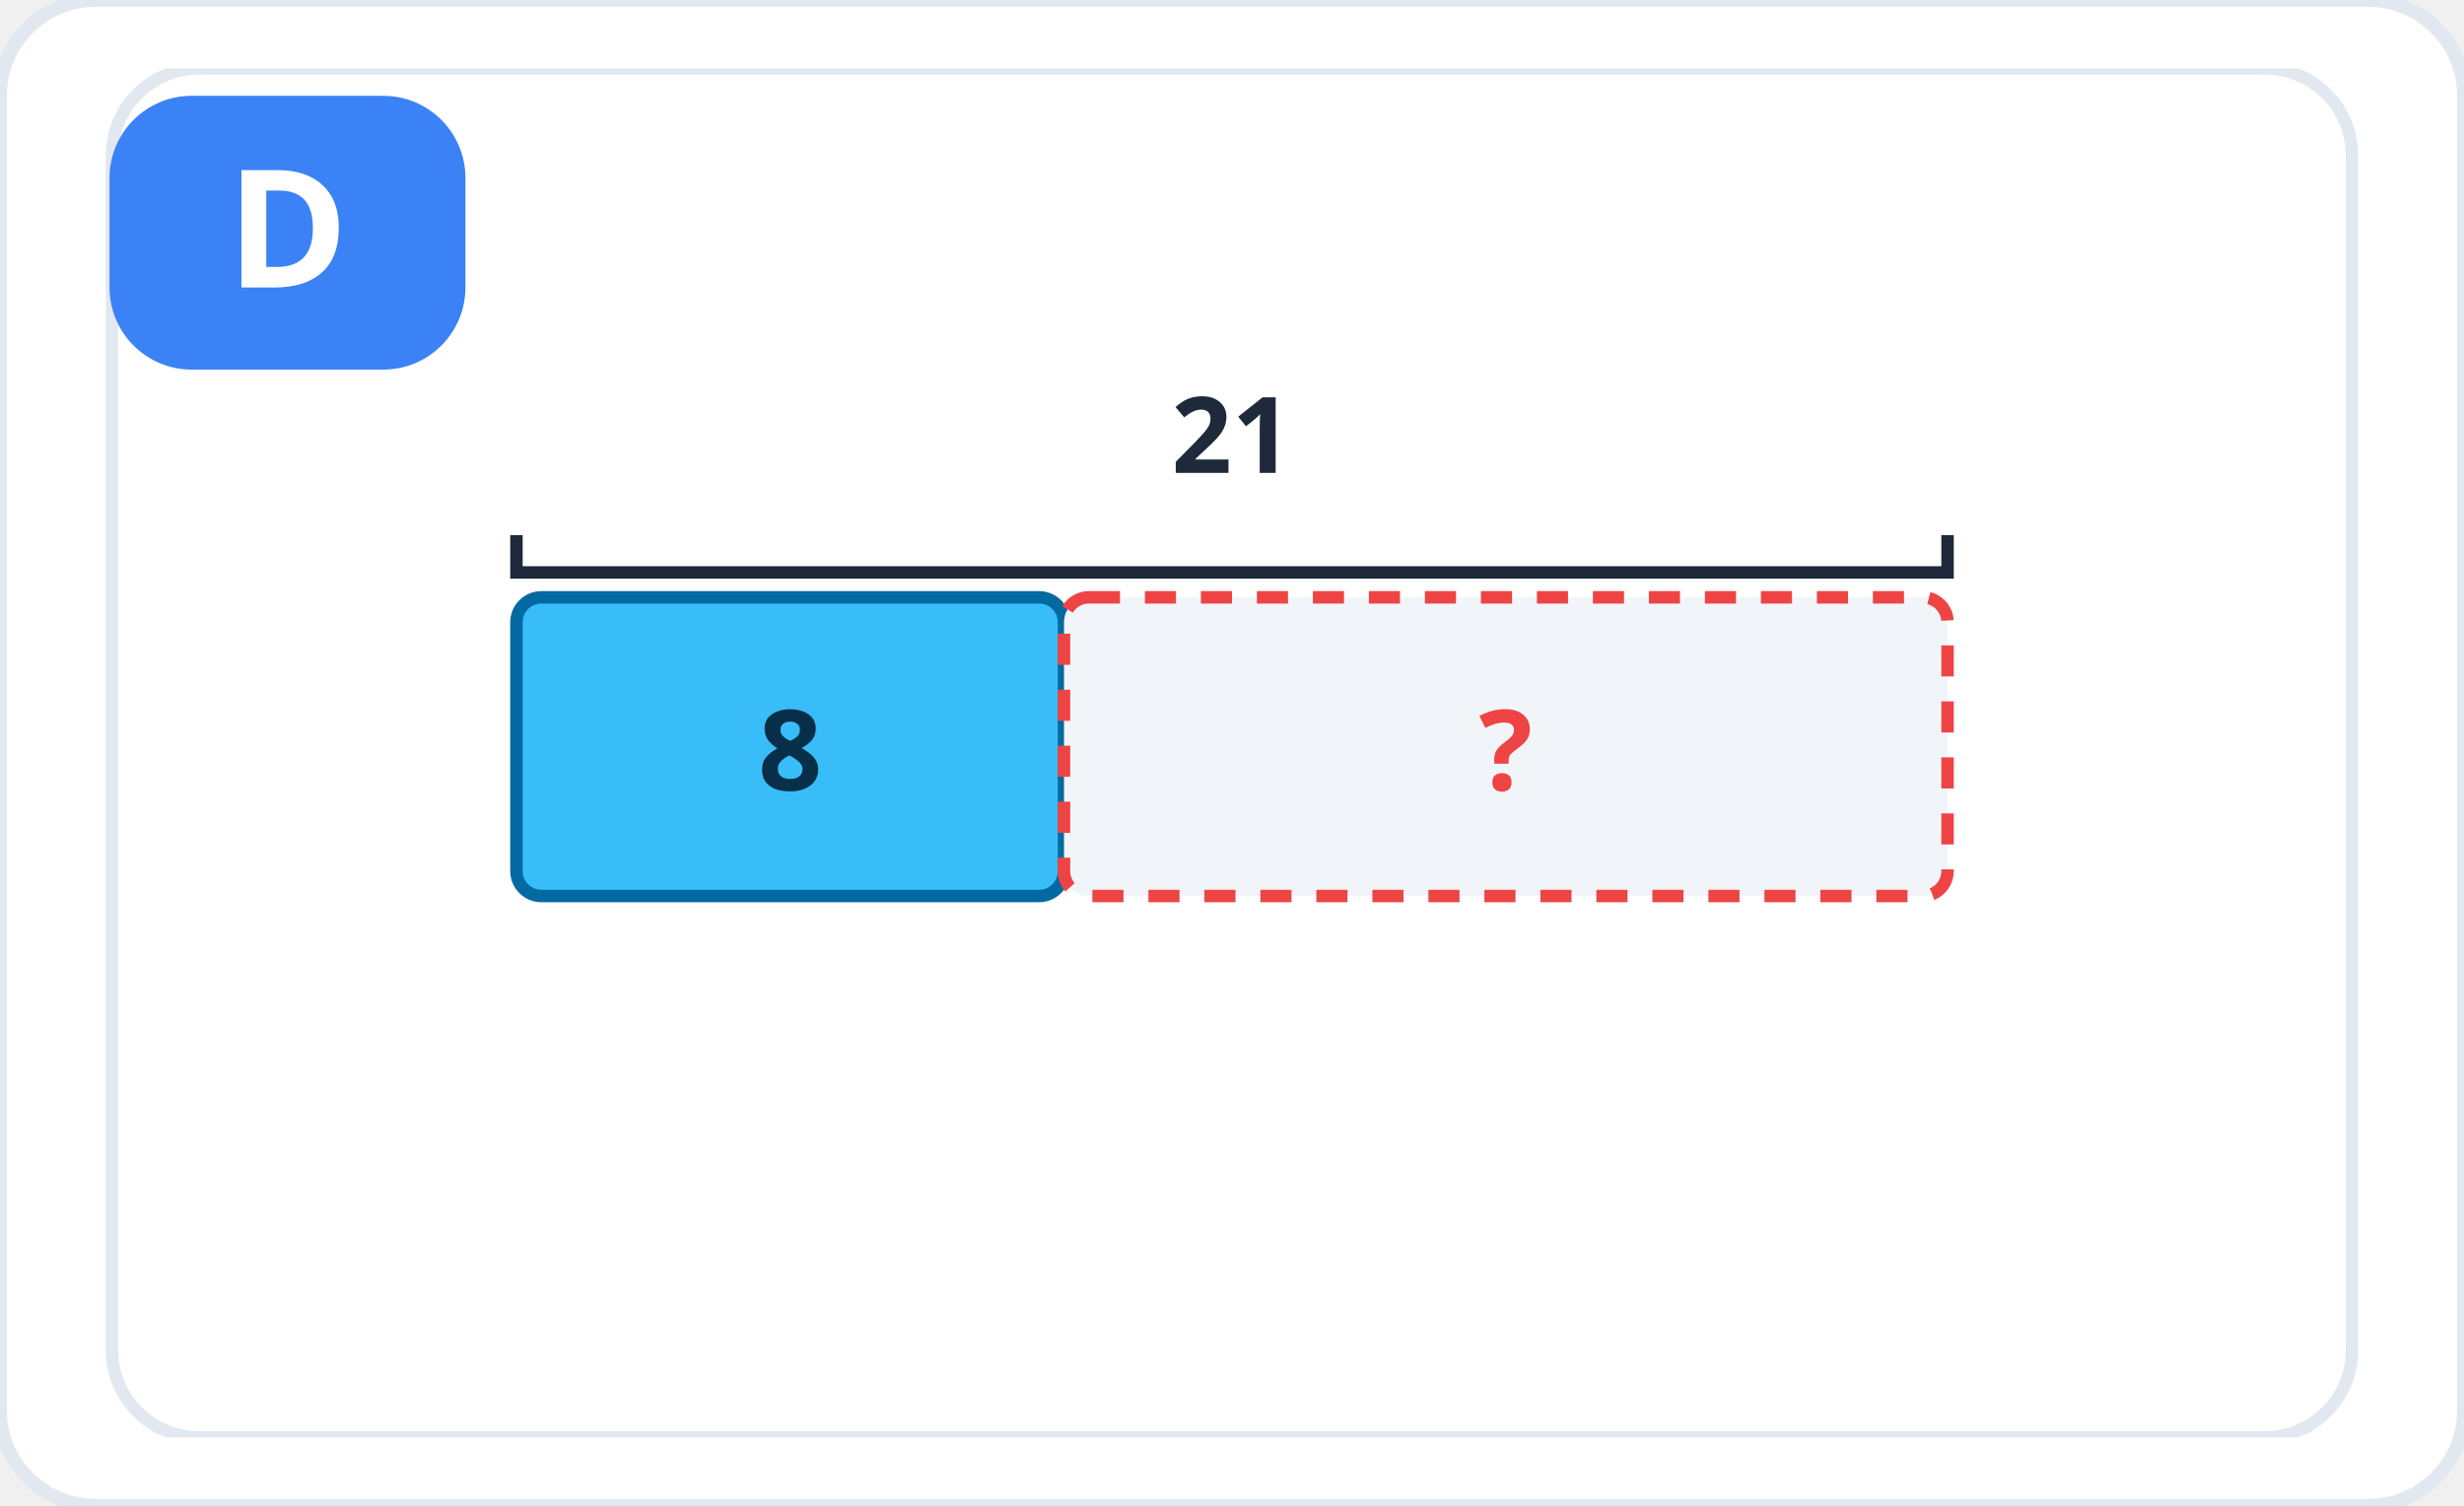
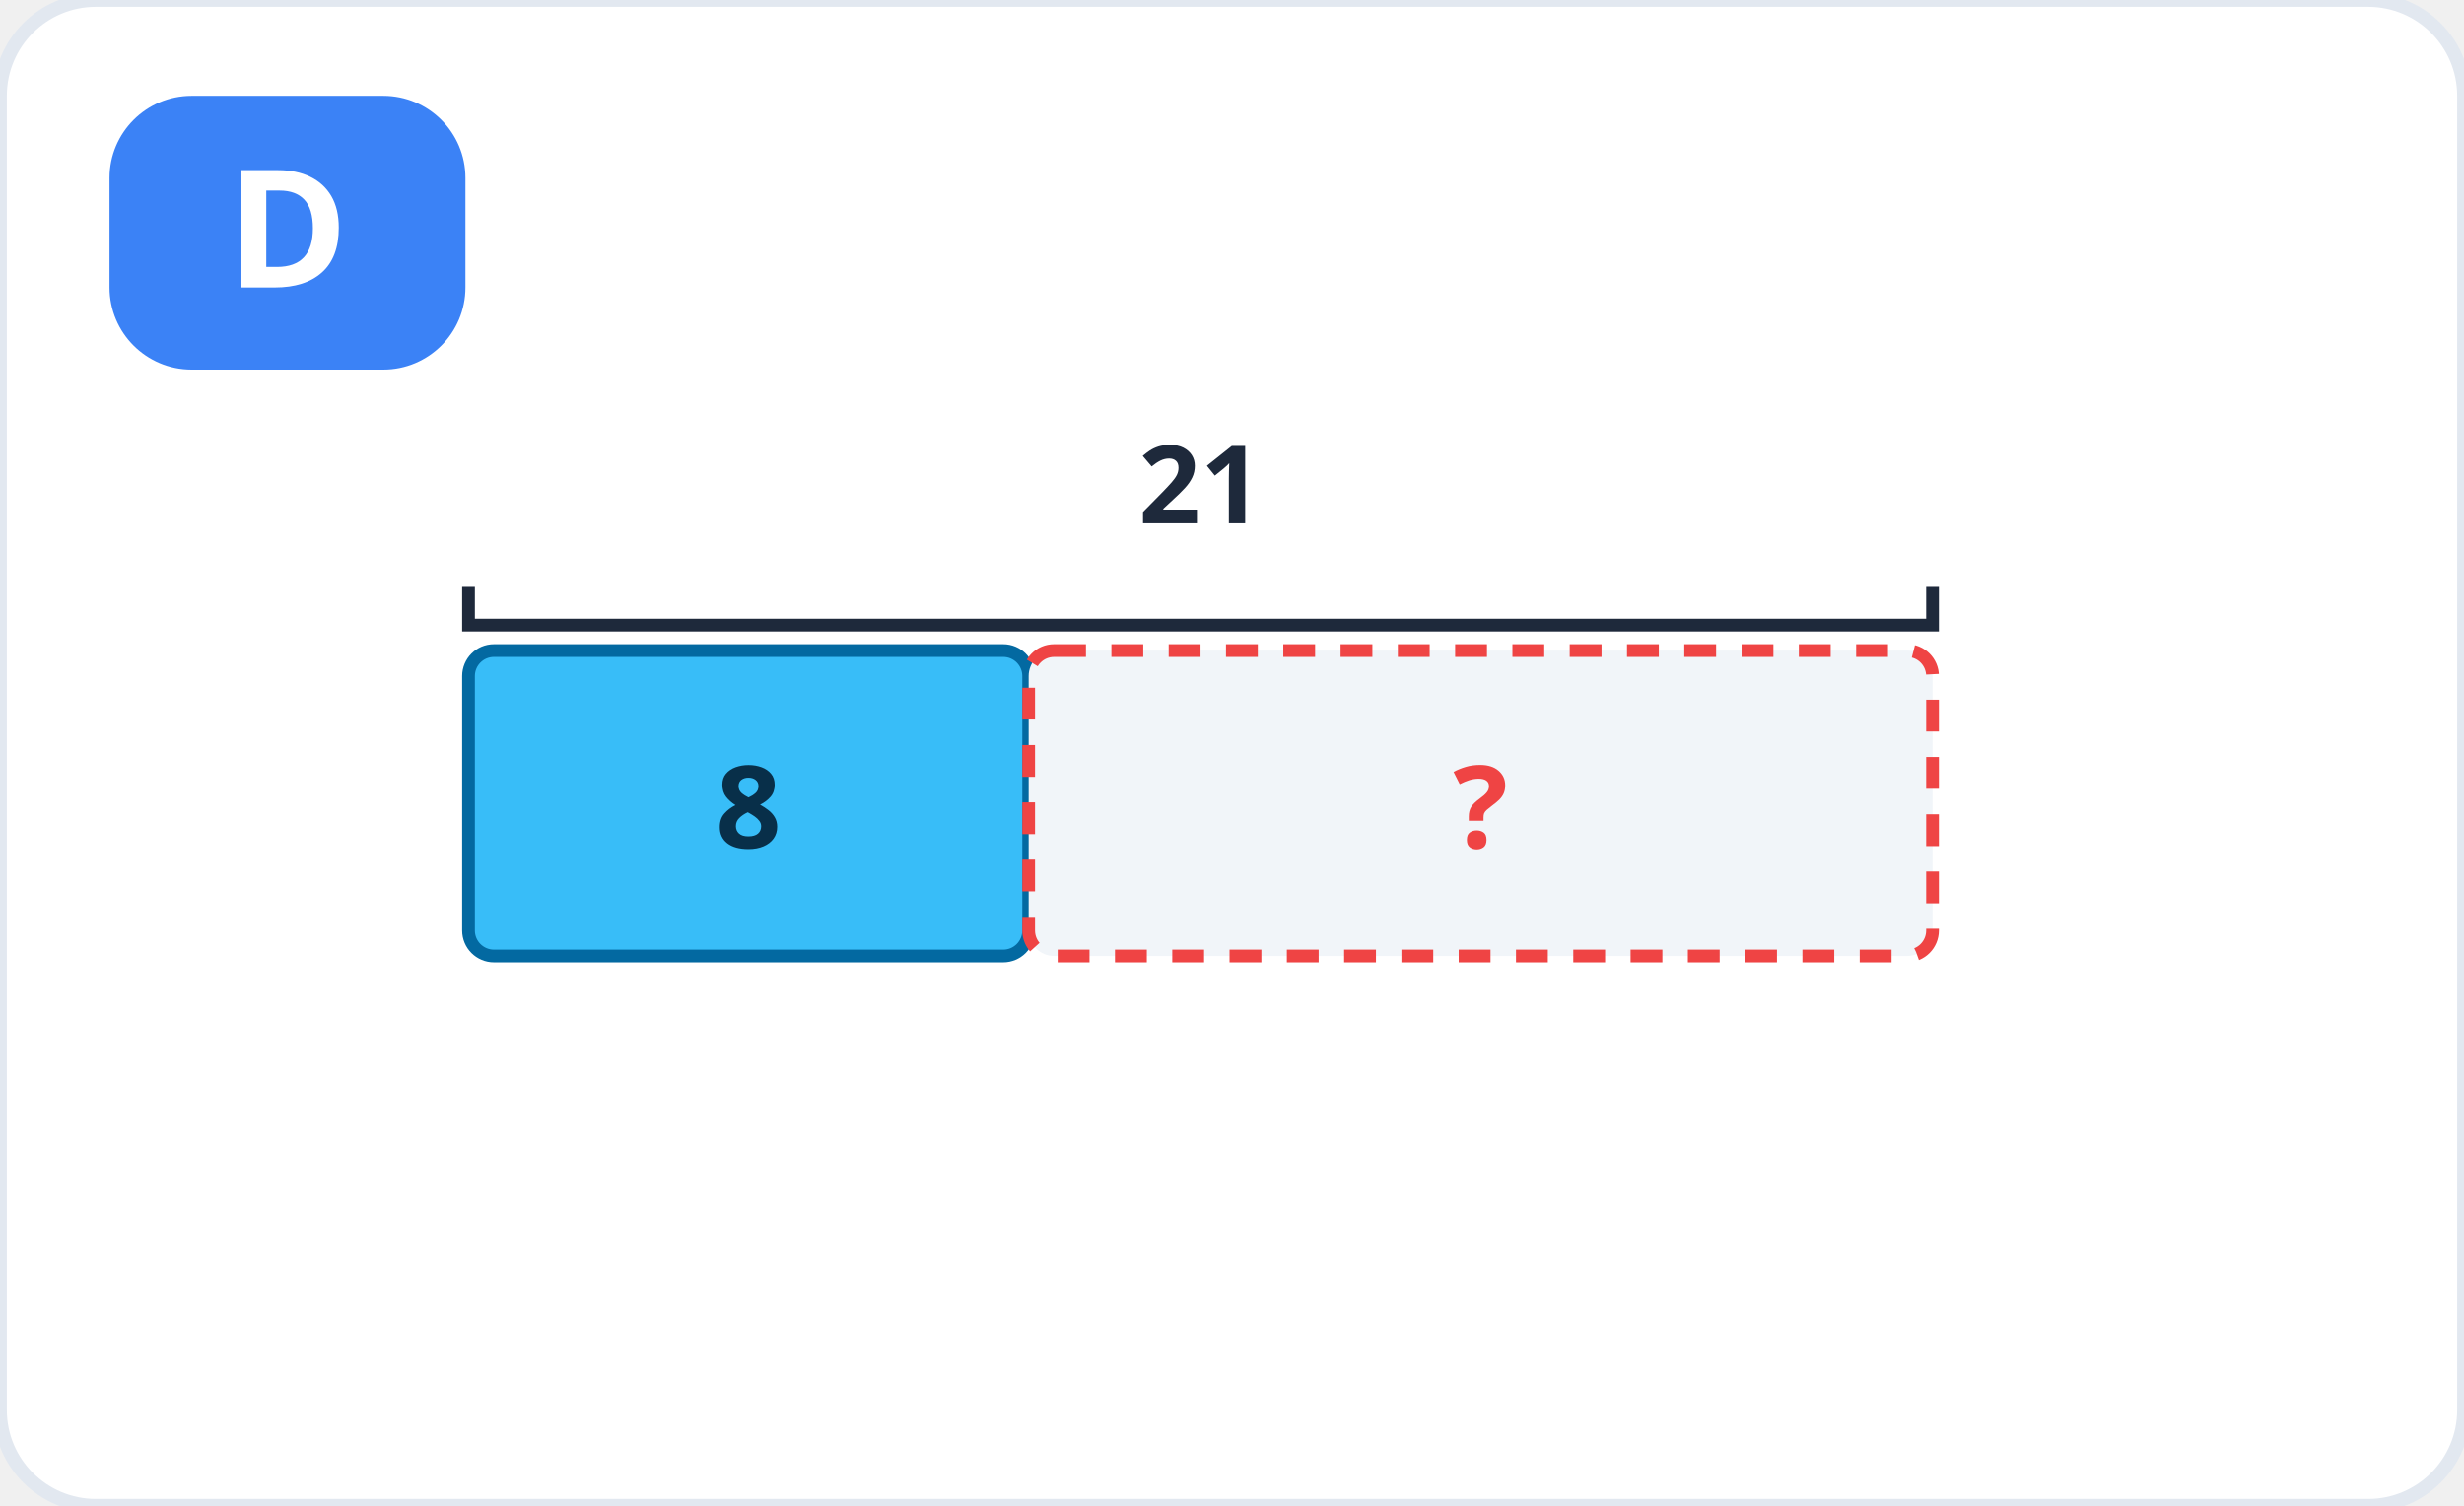
<svg xmlns="http://www.w3.org/2000/svg" viewBox="0 0 360 220" role="img" aria-label="Hình D">
  <rect width="360" height="220" rx="14" fill="#ffffff" stroke="#e2e8f0" stroke-width="2" />
-   <svg x="10" y="10" width="340" height="200" viewBox="0 0 360 220" role="img" aria-label="Sơ đồ: 21 bớt 8">
-     <rect width="360" height="220" rx="14" fill="#ffffff" stroke="#e2e8f0" stroke-width="2" />
+   <g transform="translate(8 16) scale(0.93)">
    <rect x="65" y="85" width="88" height="48" fill="#38bdf8" stroke="#0369a1" stroke-width="2" rx="4" />
    <rect x="153" y="85" width="142" height="48" fill="#f1f5f9" stroke="#ef4444" stroke-width="2" stroke-dasharray="5 4" rx="4" />
    <text x="109" y="116" font-family="system-ui, sans-serif" font-size="18" font-weight="700" fill="#082f49" text-anchor="middle">8</text>
    <text x="224" y="116" font-family="system-ui, sans-serif" font-size="18" font-weight="700" fill="#ef4444" text-anchor="middle">?</text>
    <path d="M65 75 v6 h230 v-6" fill="none" stroke="#1e293b" stroke-width="2" />
    <text x="180" y="65" font-family="system-ui, sans-serif" font-size="17" font-weight="600" fill="#1e293b" text-anchor="middle">21 </text>
-   </svg>
+   </g>
  <rect x="16" y="14" width="52" height="40" rx="12" fill="#3b82f6" />
  <text x="42" y="42" font-family="system-ui, sans-serif" font-size="24" font-weight="800" fill="#fff" text-anchor="middle">D</text>
</svg>
